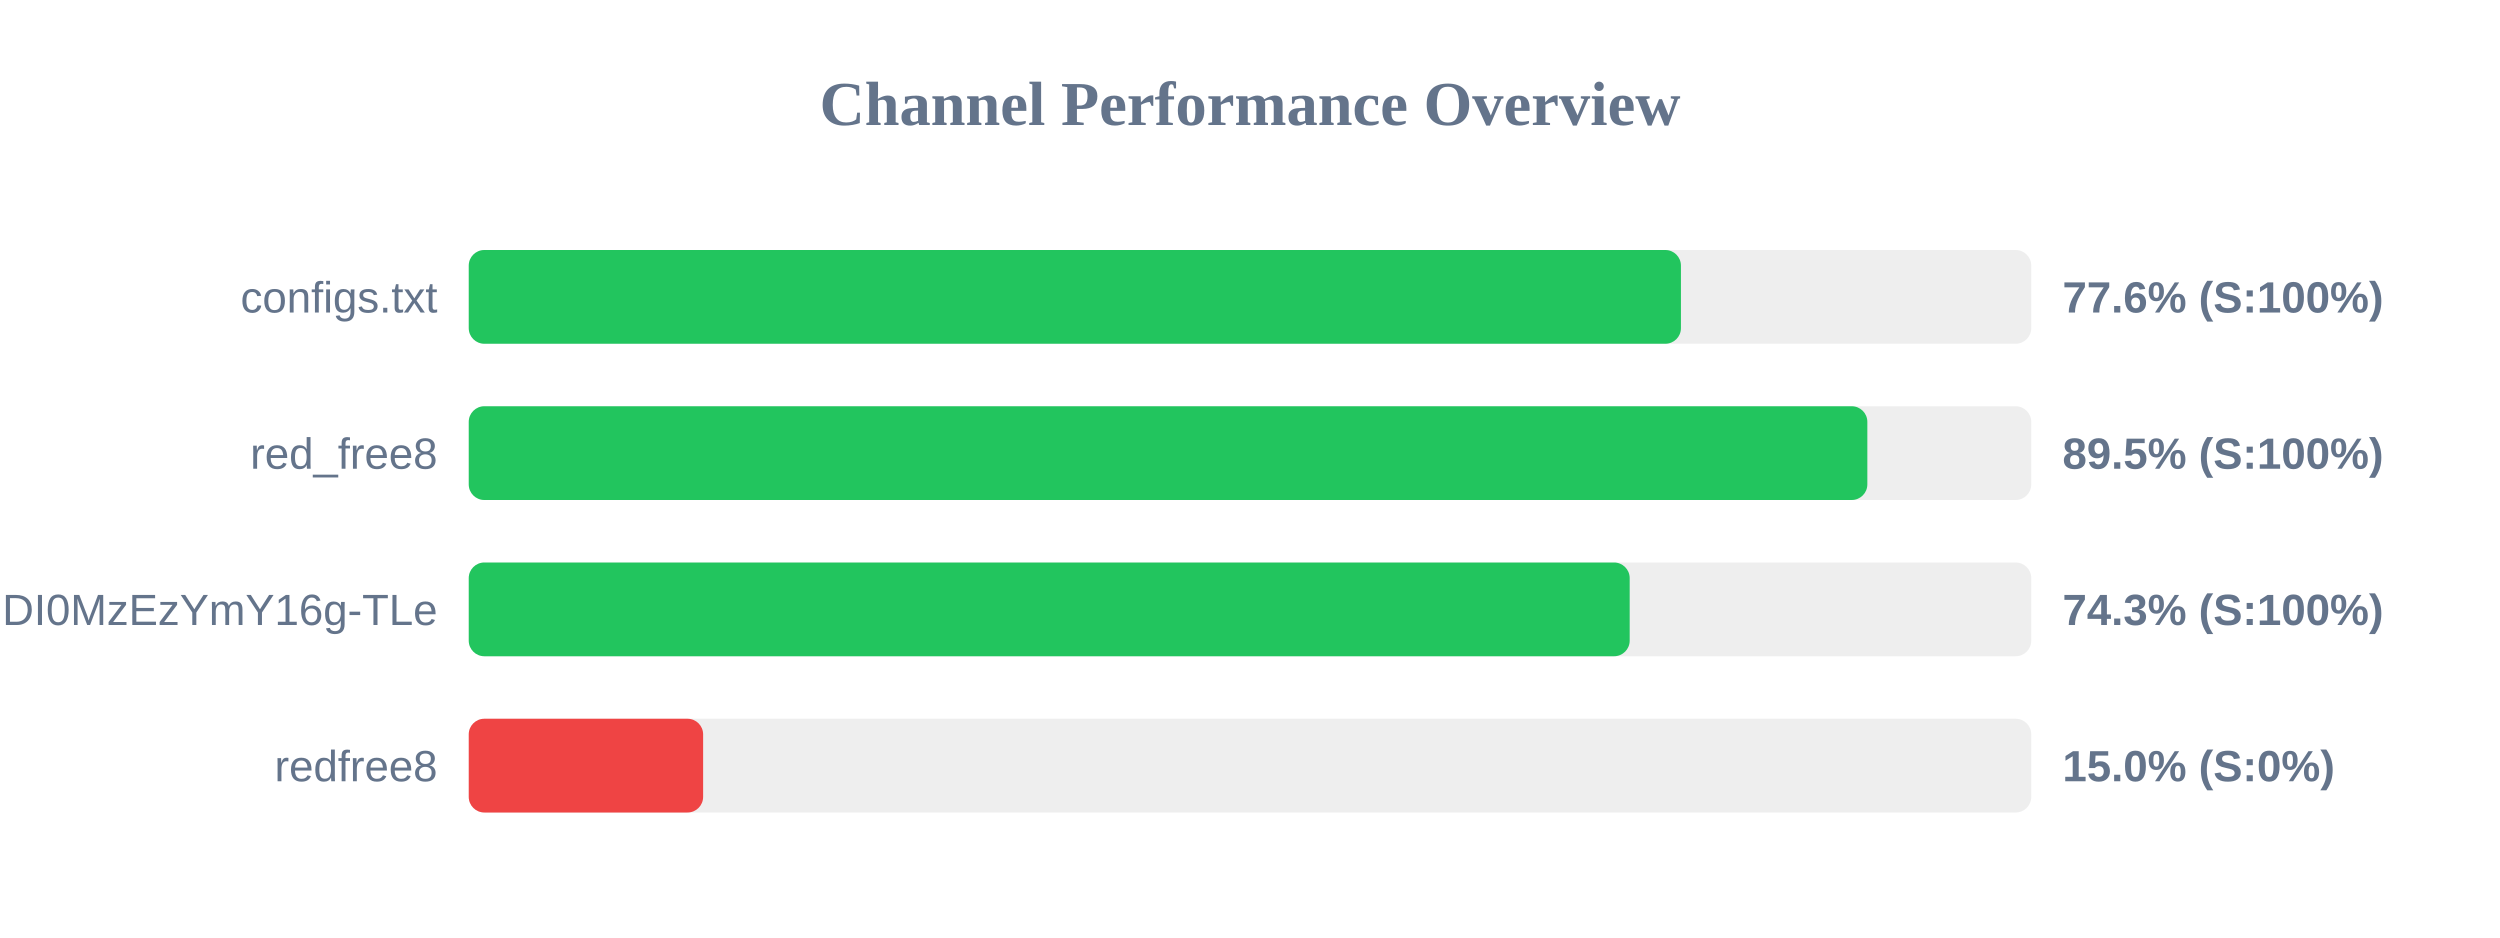
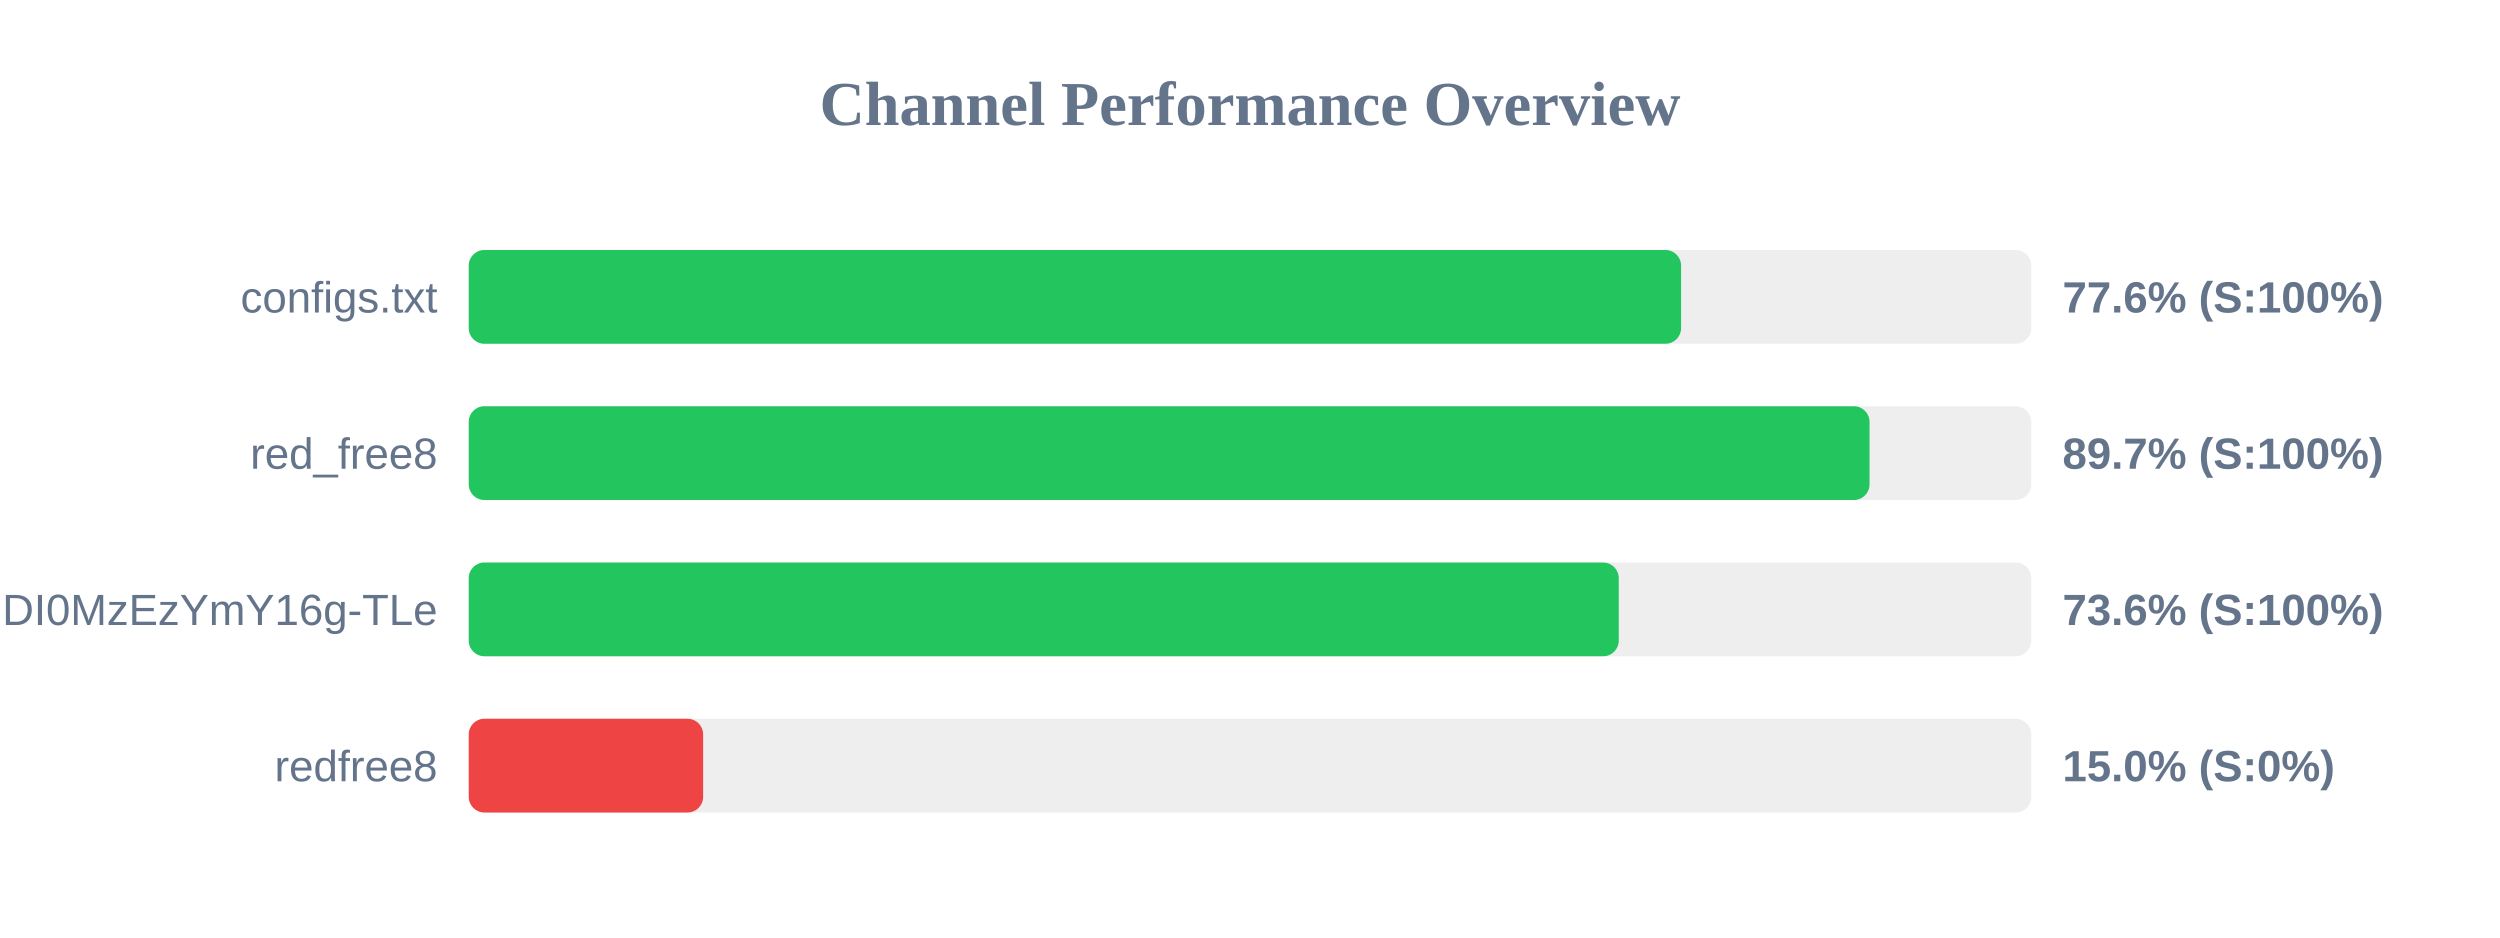
<svg xmlns="http://www.w3.org/2000/svg" width="800" height="300" version="1.1">
  <style>
        .row { font: 14px Arial; fill: #64748b; }
        .score { font: bold 14px Arial; fill: #64748b; }
    </style>
  <text x="400" y="40" text-anchor="middle" font-size="20px" font-weight="bold" fill="#64748b">Channel Performance Overview</text>
  <rect x="150" y="80" width="500" height="30" fill="#eee" rx="5" />
-   <rect x="150" y="80" width="387.9" height="30" fill="#22c55e" rx="5" />
+   <rect x="150" y="80" width="387.95" height="30" fill="#22c55e" rx="5" />
  <text x="140" y="100" text-anchor="end" class="row">configs.txt</text>
  <text x="660" y="100" text-anchor="start" class="score">77.6% (S:100%)</text>
  <rect x="150" y="130" width="500" height="30" fill="#eee" rx="5" />
-   <rect x="150" y="130" width="447.55" height="30" fill="#22c55e" rx="5" />
+   <rect x="150" y="130" width="448.25" height="30" fill="#22c55e" rx="5" />
  <text x="140" y="150" text-anchor="end" class="row">red_free8</text>
-   <text x="660" y="150" text-anchor="start" class="score">89.5% (S:100%)</text>
+   <text x="660" y="150" text-anchor="start" class="score">89.7% (S:100%)</text>
  <rect x="150" y="180" width="500" height="30" fill="#eee" rx="5" />
-   <rect x="150" y="180" width="371.5" height="30" fill="#22c55e" rx="5" />
+   <rect x="150" y="180" width="368.0" height="30" fill="#22c55e" rx="5" />
  <text x="140" y="200" text-anchor="end" class="row">NjEzODY1NDgyOCwxNzQ1NDI0MzEzYmY16g-TLe</text>
-   <text x="660" y="200" text-anchor="start" class="score">74.3% (S:100%)</text>
+   <text x="660" y="200" text-anchor="start" class="score">73.6% (S:100%)</text>
  <rect x="150" y="230" width="500" height="30" fill="#eee" rx="5" />
  <rect x="150" y="230" width="75.0" height="30" fill="#ef4444" rx="5" />
  <text x="140" y="250" text-anchor="end" class="row">redfree8</text>
  <text x="660" y="250" text-anchor="start" class="score">15.0% (S:0%)</text>
</svg>
